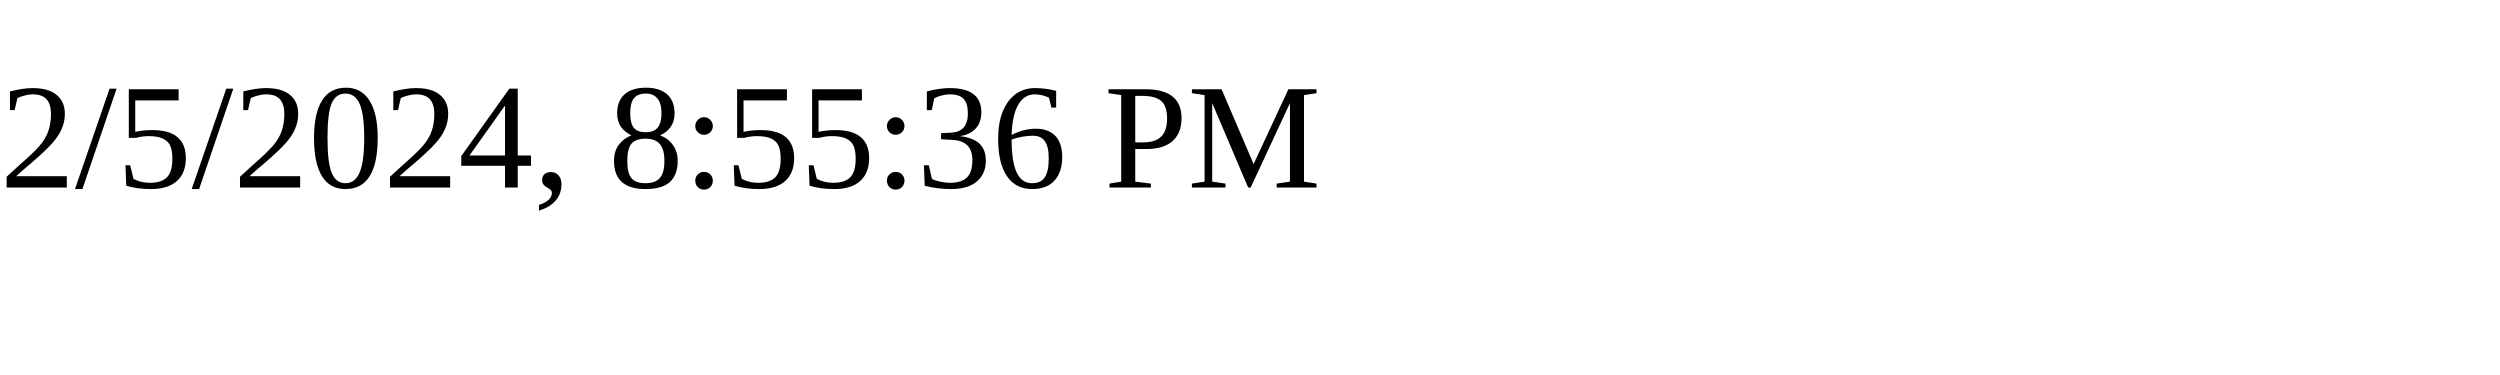
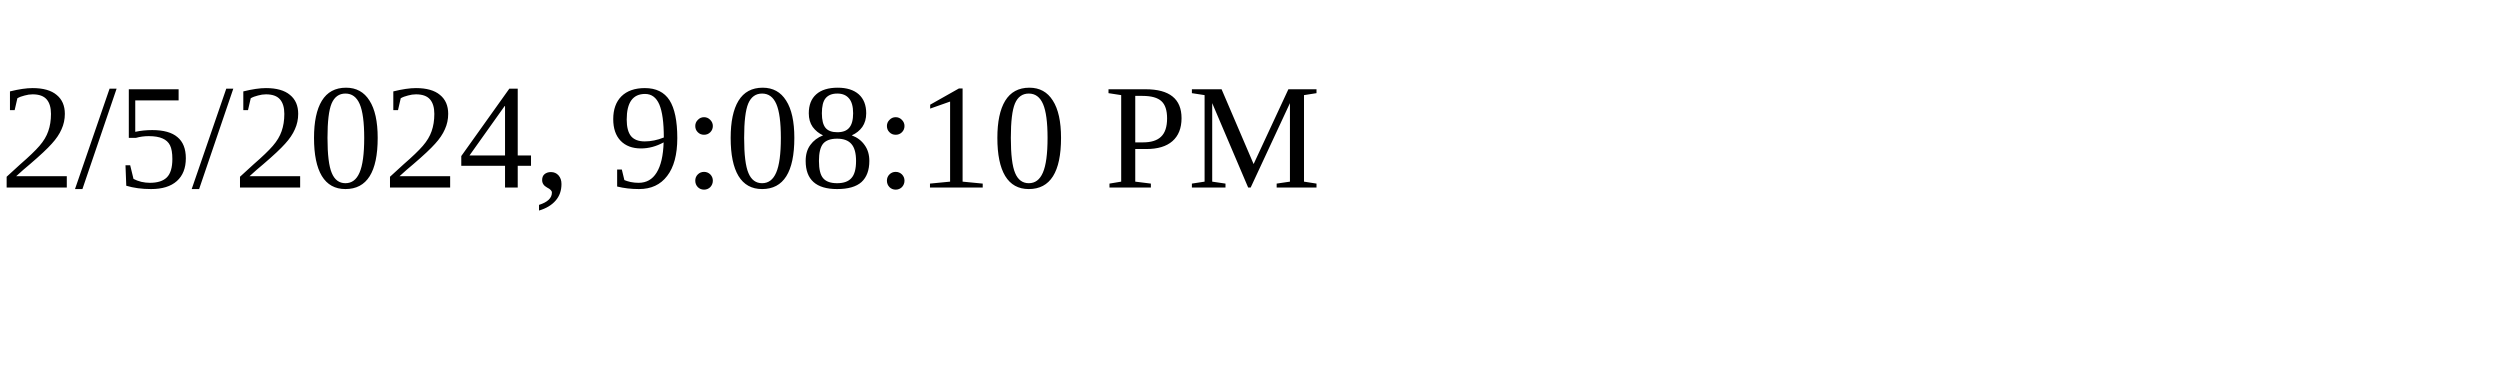
<svg xmlns="http://www.w3.org/2000/svg" height="30" width="200">
-   <text x="0" y="15">2/5/2024, 8:55:36 PM</text>
+   <text x="0" y="15">2/5/2024, 9:08:10 PM</text>
</svg>
